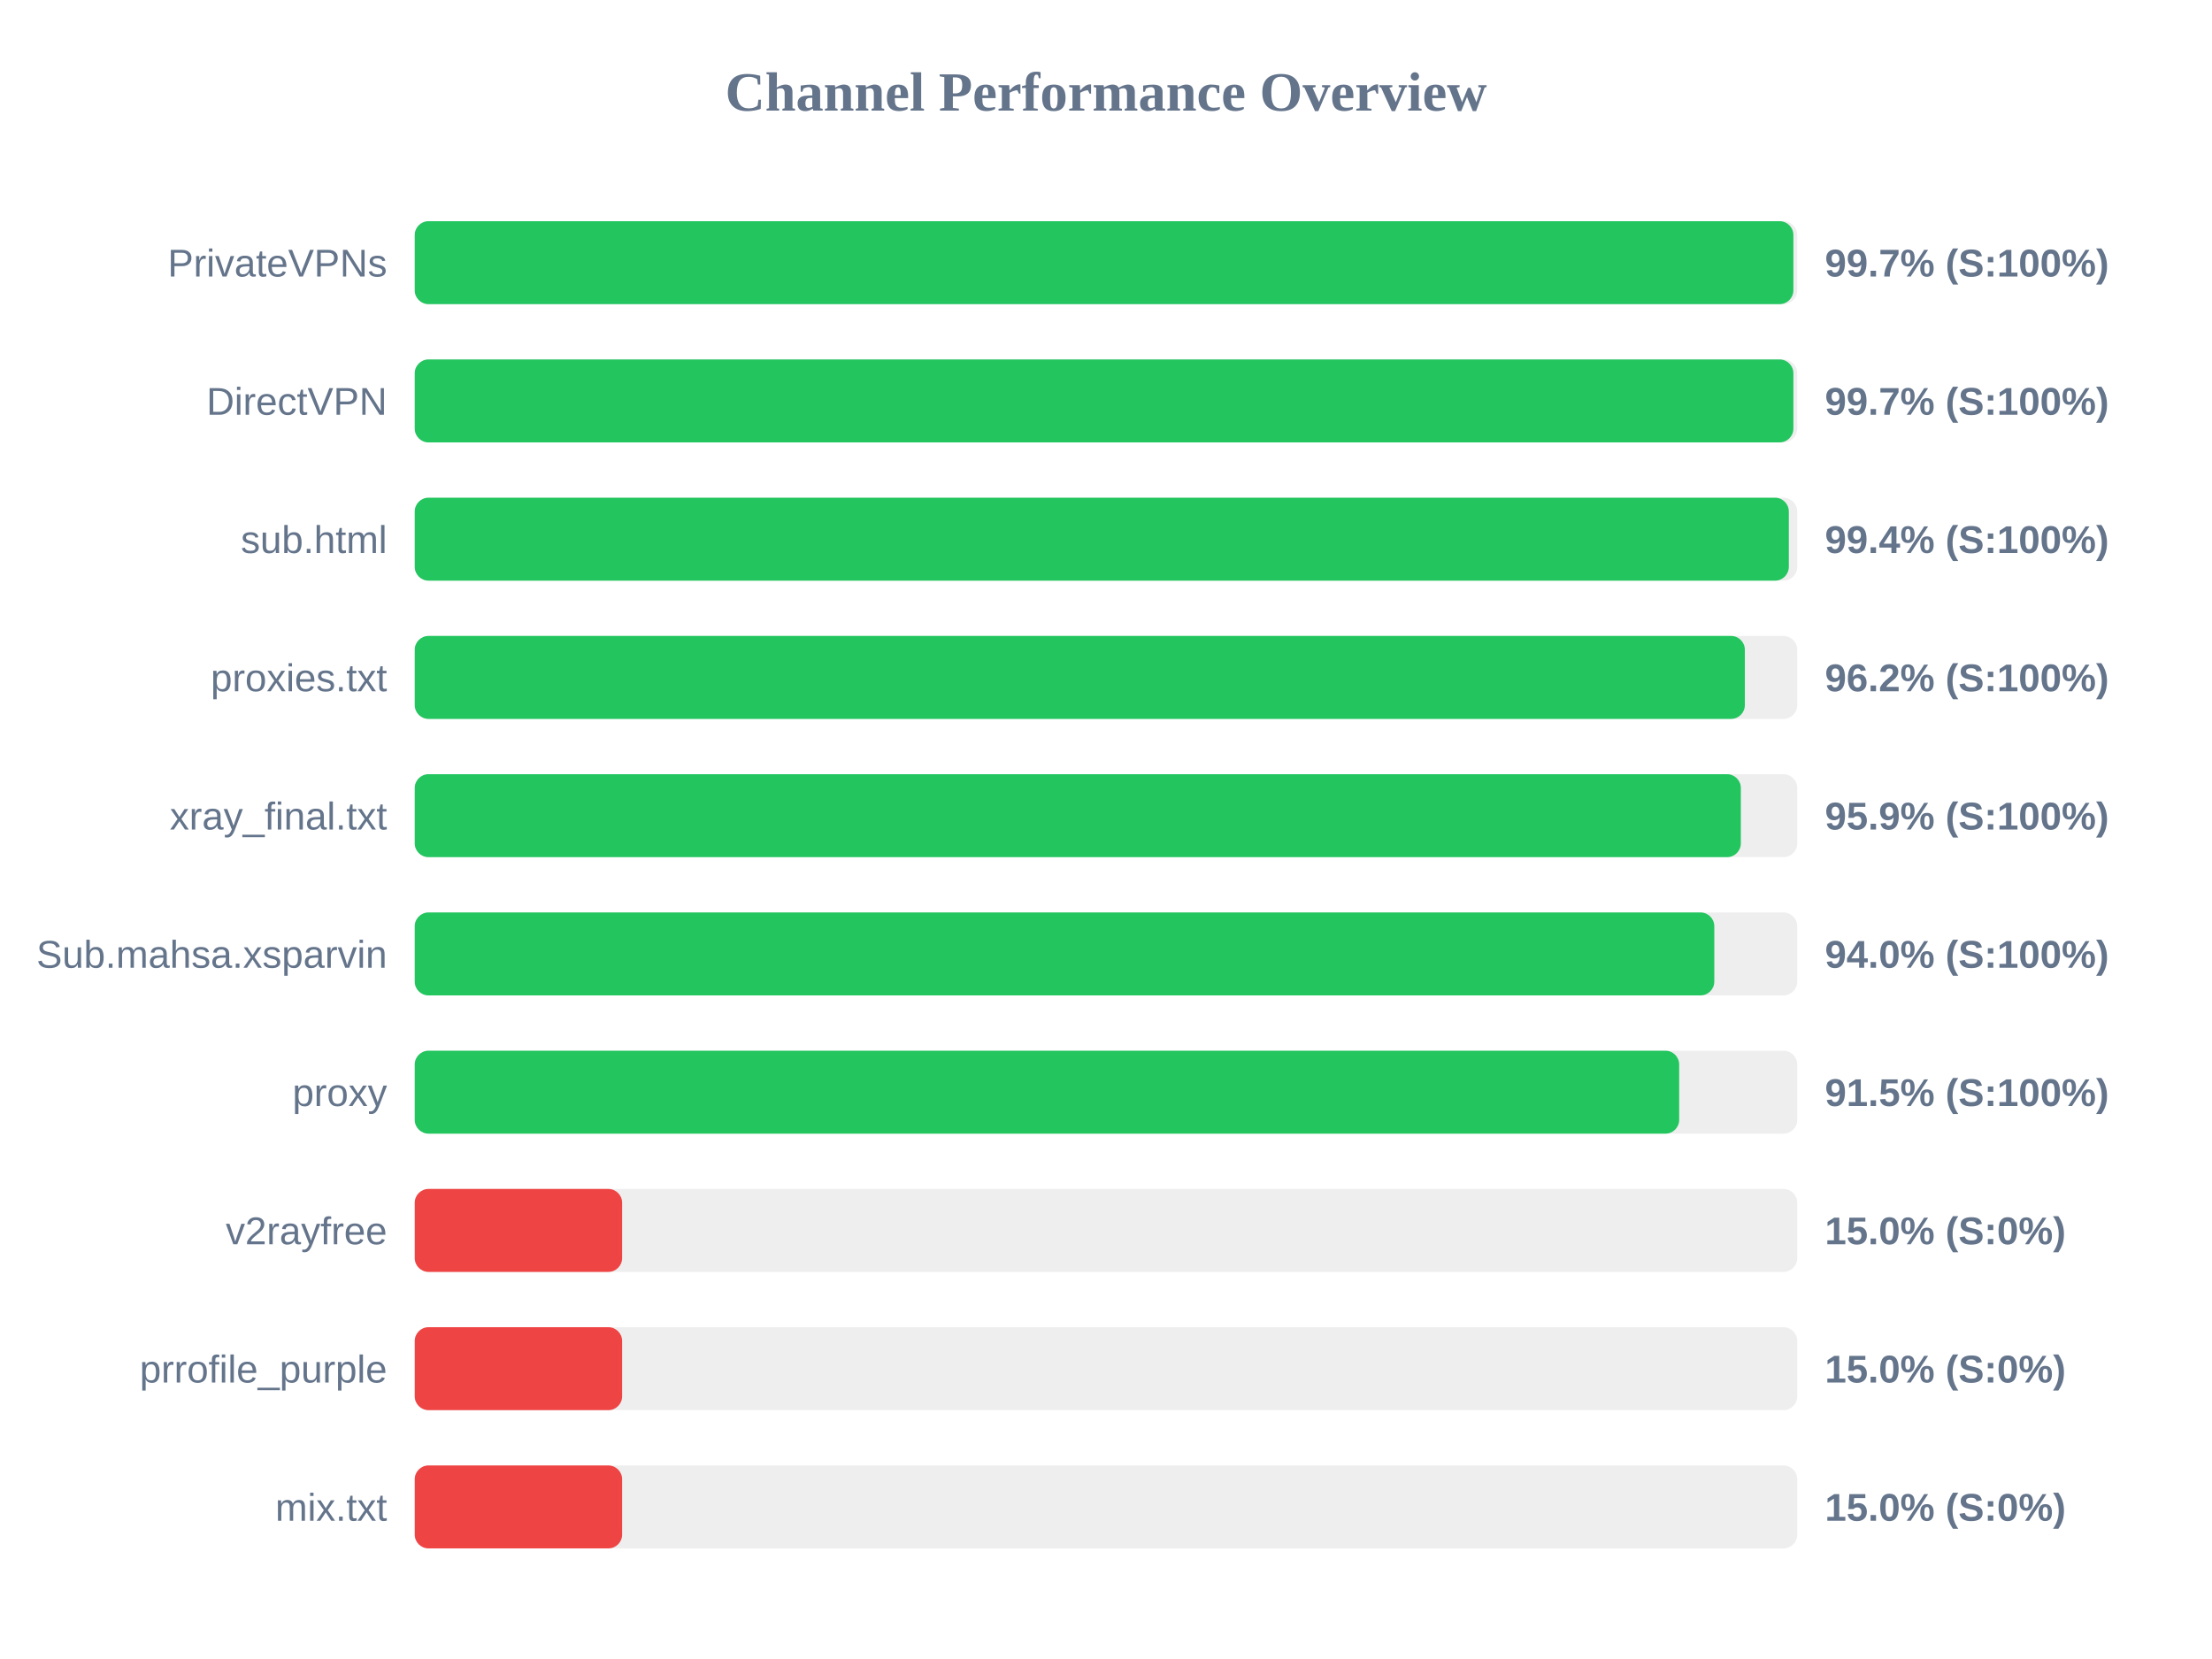
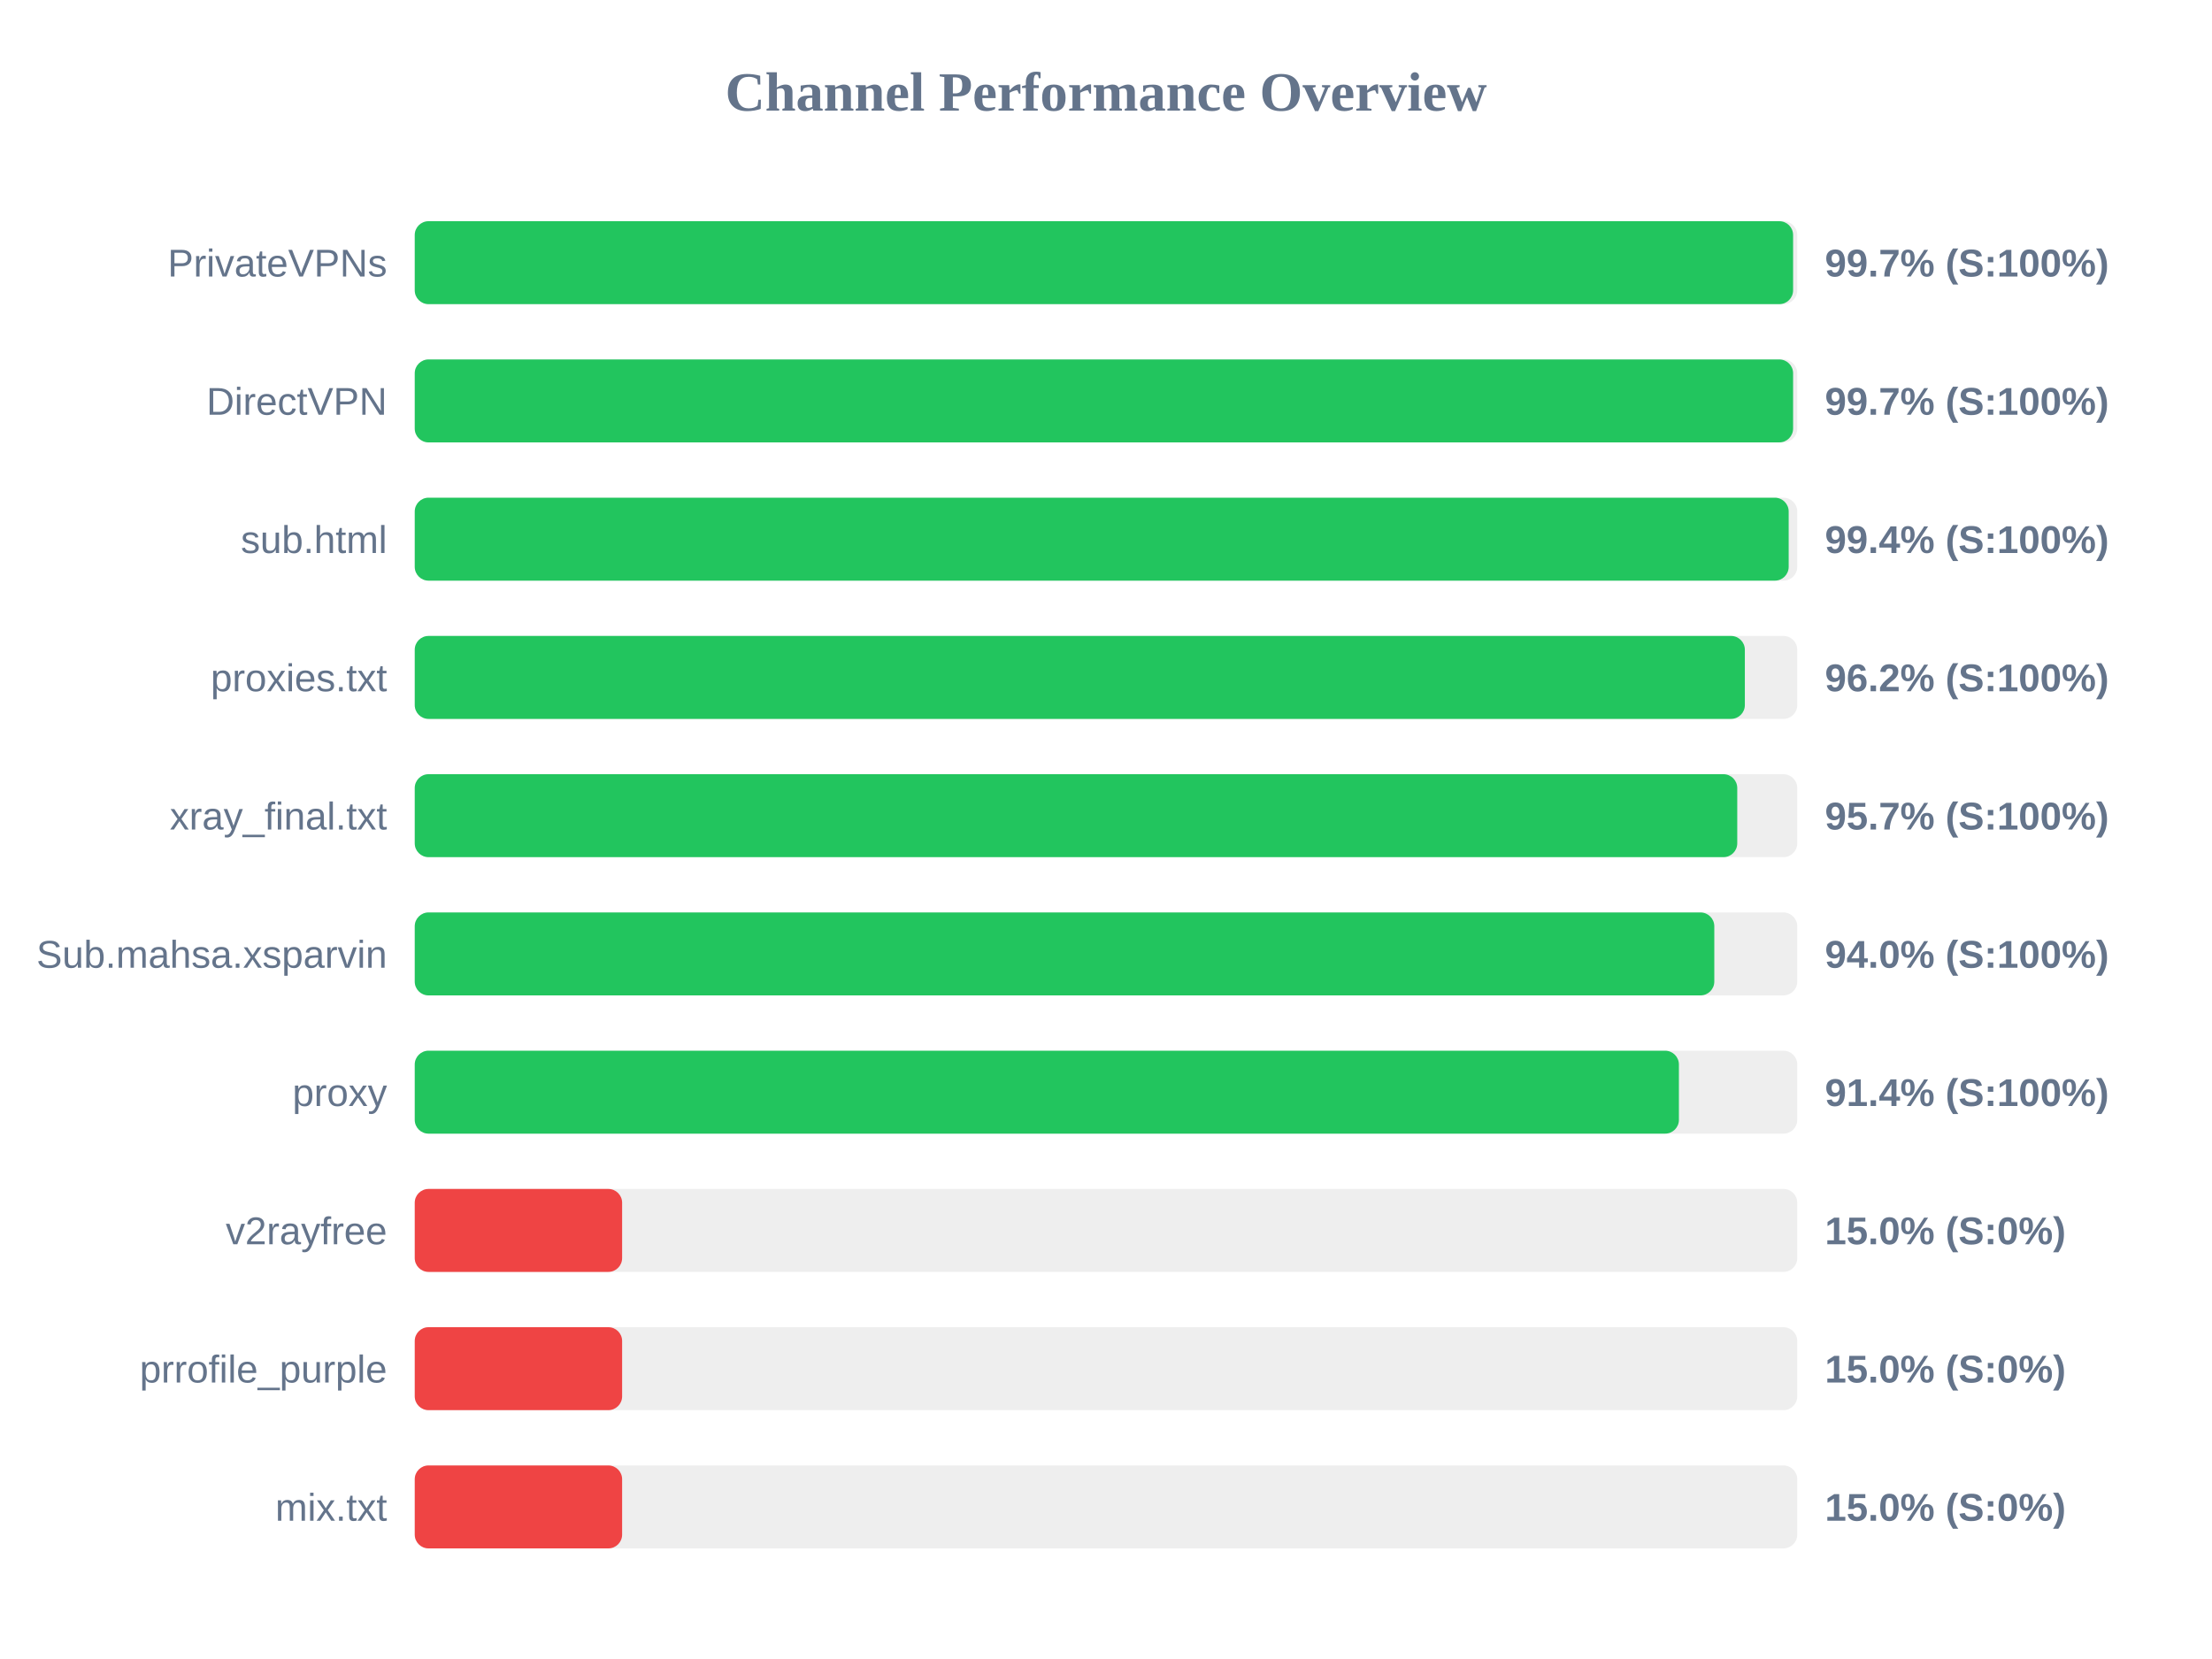
<svg xmlns="http://www.w3.org/2000/svg" width="800" height="600" version="1.1">
  <style>
        .row { font: 14px Arial; fill: #64748b; }
        .score { font: bold 14px Arial; fill: #64748b; }
    </style>
  <text x="400" y="40" text-anchor="middle" font-size="20px" font-weight="bold" fill="#64748b">Channel Performance Overview</text>
  <rect x="150" y="80" width="500" height="30" fill="#eee" rx="5" />
-   <rect x="150" y="80" width="498.6" height="30" fill="#22c55e" rx="5" />
+   <rect x="150" y="80" width="498.5" height="30" fill="#22c55e" rx="5" />
  <text x="140" y="100" text-anchor="end" class="row">PrivateVPNs</text>
  <text x="660" y="100" text-anchor="start" class="score">99.7% (S:100%)</text>
  <rect x="150" y="130" width="500" height="30" fill="#eee" rx="5" />
-   <rect x="150" y="130" width="498.6" height="30" fill="#22c55e" rx="5" />
+   <rect x="150" y="130" width="498.5" height="30" fill="#22c55e" rx="5" />
  <text x="140" y="150" text-anchor="end" class="row">DirectVPN</text>
  <text x="660" y="150" text-anchor="start" class="score">99.7% (S:100%)</text>
  <rect x="150" y="180" width="500" height="30" fill="#eee" rx="5" />
-   <rect x="150" y="180" width="496.95" height="30" fill="#22c55e" rx="5" />
+   <rect x="150" y="180" width="496.9" height="30" fill="#22c55e" rx="5" />
  <text x="140" y="200" text-anchor="end" class="row">sub.html</text>
  <text x="660" y="200" text-anchor="start" class="score">99.4% (S:100%)</text>
  <rect x="150" y="230" width="500" height="30" fill="#eee" rx="5" />
  <rect x="150" y="230" width="481.05" height="30" fill="#22c55e" rx="5" />
  <text x="140" y="250" text-anchor="end" class="row">proxies.txt</text>
  <text x="660" y="250" text-anchor="start" class="score">96.2% (S:100%)</text>
  <rect x="150" y="280" width="500" height="30" fill="#eee" rx="5" />
-   <rect x="150" y="280" width="479.6" height="30" fill="#22c55e" rx="5" />
+   <rect x="150" y="280" width="478.3" height="30" fill="#22c55e" rx="5" />
  <text x="140" y="300" text-anchor="end" class="row">xray_final.txt</text>
-   <text x="660" y="300" text-anchor="start" class="score">95.9% (S:100%)</text>
+   <text x="660" y="300" text-anchor="start" class="score">95.7% (S:100%)</text>
  <rect x="150" y="330" width="500" height="30" fill="#eee" rx="5" />
  <rect x="150" y="330" width="470.0" height="30" fill="#22c55e" rx="5" />
  <text x="140" y="350" text-anchor="end" class="row">Sub.mahsa.xsparvin</text>
  <text x="660" y="350" text-anchor="start" class="score">94.0% (S:100%)</text>
  <rect x="150" y="380" width="500" height="30" fill="#eee" rx="5" />
-   <rect x="150" y="380" width="457.3" height="30" fill="#22c55e" rx="5" />
+   <rect x="150" y="380" width="457.2" height="30" fill="#22c55e" rx="5" />
  <text x="140" y="400" text-anchor="end" class="row">proxy</text>
-   <text x="660" y="400" text-anchor="start" class="score">91.5% (S:100%)</text>
+   <text x="660" y="400" text-anchor="start" class="score">91.4% (S:100%)</text>
  <rect x="150" y="430" width="500" height="30" fill="#eee" rx="5" />
  <rect x="150" y="430" width="75.0" height="30" fill="#ef4444" rx="5" />
  <text x="140" y="450" text-anchor="end" class="row">v2rayfree</text>
  <text x="660" y="450" text-anchor="start" class="score">15.0% (S:0%)</text>
  <rect x="150" y="480" width="500" height="30" fill="#eee" rx="5" />
  <rect x="150" y="480" width="75.0" height="30" fill="#ef4444" rx="5" />
  <text x="140" y="500" text-anchor="end" class="row">prrofile_purple</text>
  <text x="660" y="500" text-anchor="start" class="score">15.0% (S:0%)</text>
  <rect x="150" y="530" width="500" height="30" fill="#eee" rx="5" />
  <rect x="150" y="530" width="75.0" height="30" fill="#ef4444" rx="5" />
  <text x="140" y="550" text-anchor="end" class="row">mix.txt</text>
  <text x="660" y="550" text-anchor="start" class="score">15.0% (S:0%)</text>
</svg>
